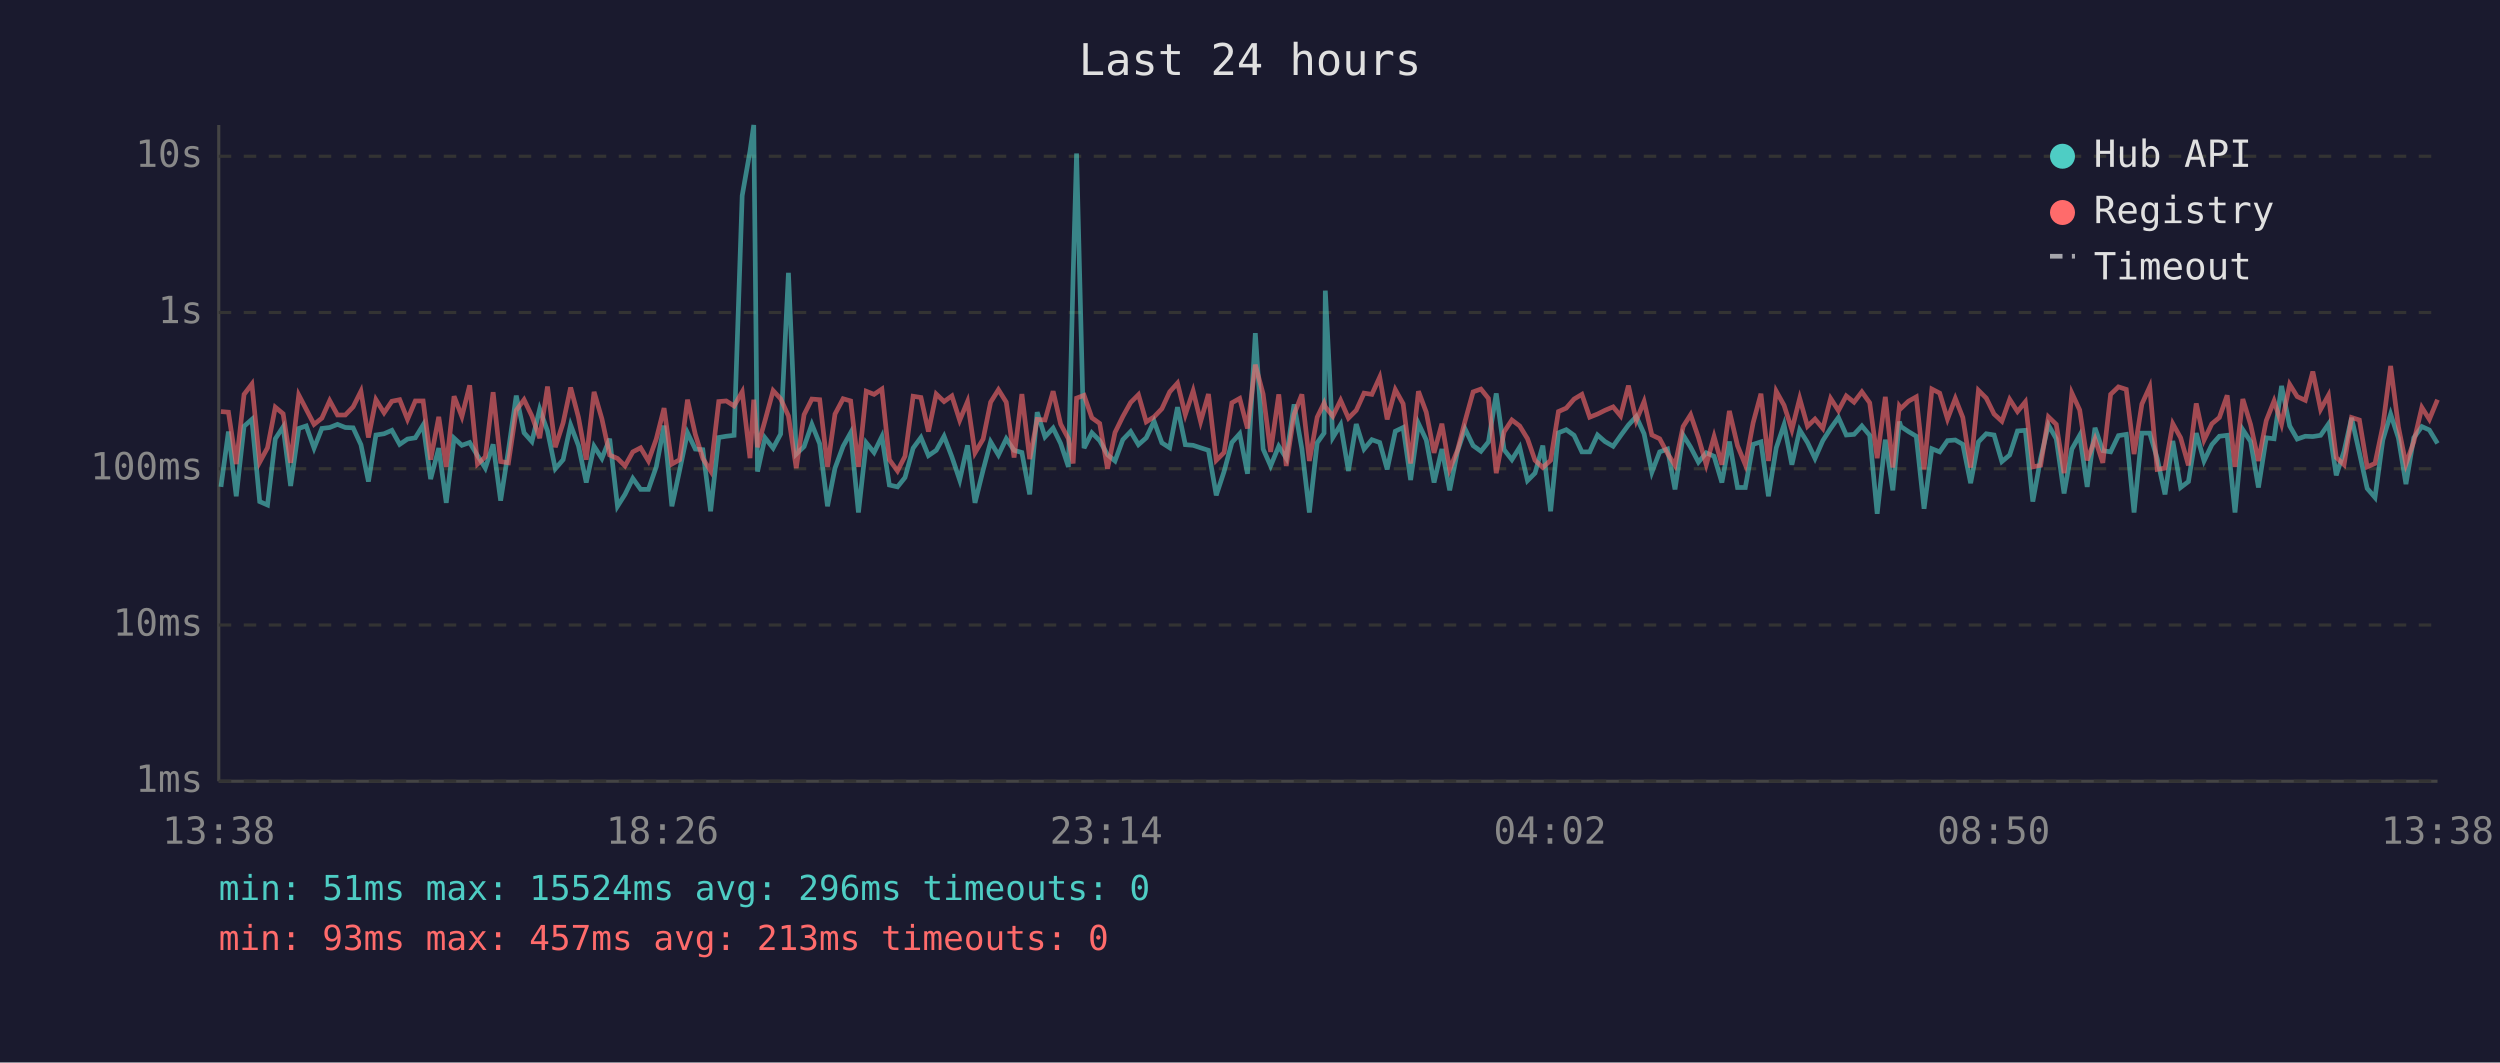
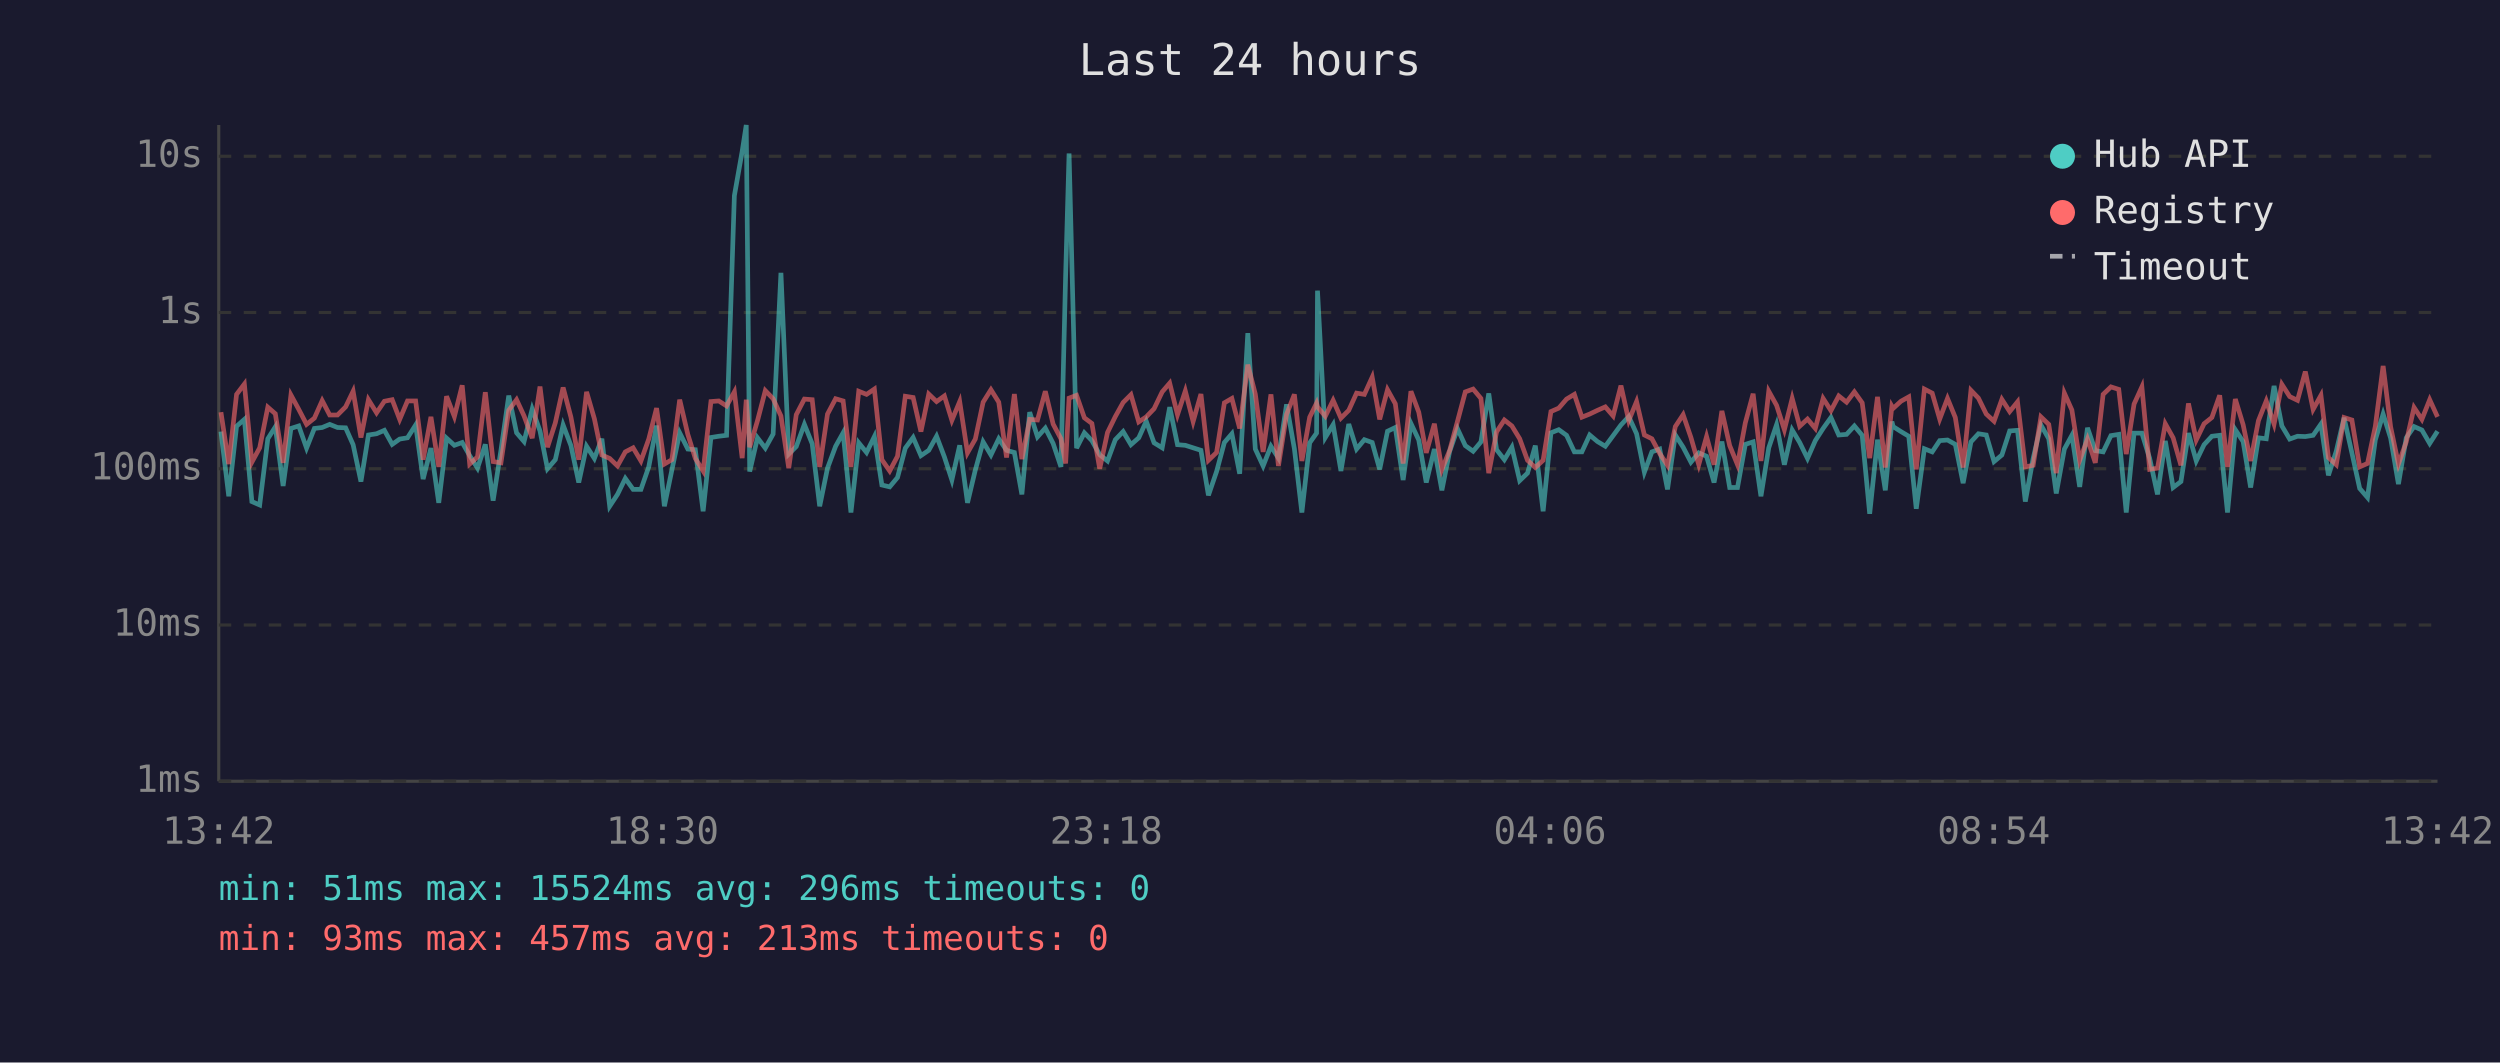
<svg xmlns="http://www.w3.org/2000/svg" viewBox="0 0 800 340" font-family="monospace" font-size="12">
  <rect width="800" height="340" fill="#1a1a2e" />
  <text x="400" y="24" fill="#e0e0e0" font-size="14" text-anchor="middle">Last 24 hours</text>
  <line x1="70" y1="40" x2="70" y2="250" stroke="#444" stroke-width="1" />
  <line x1="70" y1="250" x2="780" y2="250" stroke="#444" stroke-width="1" />
  <line x1="70" y1="250" x2="780" y2="250" stroke="#333" stroke-width="1" stroke-dasharray="4" />
  <text x="65" y="250" fill="#888" text-anchor="end" dominant-baseline="middle">1ms</text>
  <line x1="70" y1="200" x2="780" y2="200" stroke="#333" stroke-width="1" stroke-dasharray="4" />
  <text x="65" y="200" fill="#888" text-anchor="end" dominant-baseline="middle">10ms</text>
  <line x1="70" y1="150" x2="780" y2="150" stroke="#333" stroke-width="1" stroke-dasharray="4" />
  <text x="65" y="150" fill="#888" text-anchor="end" dominant-baseline="middle">100ms</text>
  <line x1="70" y1="100" x2="780" y2="100" stroke="#333" stroke-width="1" stroke-dasharray="4" />
  <text x="65" y="100" fill="#888" text-anchor="end" dominant-baseline="middle">1s</text>
  <line x1="70" y1="50" x2="780" y2="50" stroke="#333" stroke-width="1" stroke-dasharray="4" />
  <text x="65" y="50" fill="#888" text-anchor="end" dominant-baseline="middle">10s</text>
-   <text x="70" y="270" fill="#888" text-anchor="middle">13:38</text>
-   <text x="212" y="270" fill="#888" text-anchor="middle">18:26</text>
-   <text x="354" y="270" fill="#888" text-anchor="middle">23:14</text>
-   <text x="496" y="270" fill="#888" text-anchor="middle">04:02</text>
-   <text x="638" y="270" fill="#888" text-anchor="middle">08:50</text>
-   <text x="780" y="270" fill="#888" text-anchor="middle">13:38</text>
-   <polyline points="70.7,155.8 73.1,138.1 75.6,158.8 78.1,136.4 80.6,134.2 83.1,160.5 85.6,161.6 88.1,140.4 90.6,136.6 93.0,155.5 95.6,137.1 98.0,136.3 100.5,143.4 103.0,137.1 105.5,136.8 108.0,135.8 110.5,136.8 113.0,136.9 115.5,142.3 117.9,154.1 120.3,139.2 122.9,138.8 125.4,137.7 127.9,142.2 130.4,140.5 132.9,140.1 135.4,136.0 137.8,153.3 140.4,143.4 142.8,160.9 145.3,140.2 147.8,142.5 150.3,141.6 152.8,145.8 155.3,149.8 157.8,142.2 160.2,160.2 162.7,144.1 165.2,126.6 167.7,138.5 170.2,141.3 172.7,130.9 175.2,137.9 177.7,150.0 180.2,147.1 182.6,136.0 185.1,142.6 187.6,154.4 190.1,142.8 192.6,146.7 195.1,140.4 197.6,162.0 200.0,158.2 202.5,153.1 205.0,156.6 207.5,156.6 210.0,149.4 212.5,136.2 215.0,162.0 217.5,150.4 220.0,138.5 222.5,143.7 224.9,143.9 227.4,163.6 230.0,140.0 232.4,139.6 234.9,139.3 237.5,62.6 240.0,48.4 241.2,40.0 242.4,150.9 244.8,140.1 247.4,143.4 249.8,138.9 252.3,87.3 254.8,145.3 257.3,142.9 259.8,135.8 262.3,142.0 264.8,162.0 267.2,149.8 269.8,142.8 272.2,138.5 274.7,164.0 277.2,141.7 279.7,144.8 282.2,139.7 284.6,155.2 287.2,155.8 289.6,152.8 292.2,143.4 294.7,140.0 297.1,145.8 299.6,144.1 302.1,139.6 304.6,146.2 307.1,153.6 309.6,142.5 312.0,160.9 314.6,150.4 317.0,141.4 319.5,145.6 322.0,140.4 324.5,144.1 327.0,144.8 329.5,158.2 331.9,131.9 334.4,139.8 337.0,137.0 339.4,141.9 341.9,149.4 343.4,88.2 344.5,49.1 346.9,143.4 349.4,138.5 351.9,141.0 354.4,145.5 356.8,147.5 359.3,140.7 361.8,138.1 364.3,142.3 366.8,140.1 369.3,134.8 371.8,141.7 374.3,143.3 376.8,130.3 379.3,142.3 381.8,142.5 384.2,143.3 386.7,144.1 389.2,158.5 391.7,150.9 394.2,141.6 396.7,138.8 399.2,151.6 401.7,106.6 404.2,143.7 406.6,149.1 409.2,142.8 411.6,146.6 414.1,129.4 416.6,143.6 419.0,164.0 421.5,141.7 423.7,138.6 424.1,93.0 426.5,140.0 429.0,135.9 431.5,150.7 434.0,135.7 436.5,143.7 439.0,140.7 441.5,141.6 443.9,150.2 446.5,138.0 449.0,136.8 451.4,153.6 453.9,135.5 456.4,140.8 458.9,154.4 461.4,143.7 463.9,156.9 466.4,144.4 468.8,137.2 471.4,142.6 473.9,144.4 476.3,141.4 478.8,125.9 481.3,143.9 483.8,147.1 486.3,143.1 488.8,153.8 491.2,151.4 493.7,142.6 496.2,163.6 498.7,138.5 501.2,137.5 503.7,139.3 506.2,144.6 508.7,144.6 511.2,139.2 513.6,141.3 516.2,142.8 518.6,139.4 521.1,136.0 523.6,133.3 526.1,138.8 528.6,151.1 531.1,144.6 533.6,143.7 536.0,156.6 538.6,139.2 541.0,143.1 543.5,147.9 546.0,144.9 548.5,146.0 551.0,154.4 553.4,141.3 556.0,156.0 558.5,156.0 561.0,142.2 563.5,141.4 565.9,158.8 568.4,143.3 570.9,135.9 573.4,148.7 575.9,137.6 578.4,141.6 580.8,146.7 583.3,141.0 585.8,137.1 588.3,133.6 590.8,139.2 593.3,139.0 595.8,136.3 598.3,139.3 600.7,164.4 603.3,140.7 605.7,156.9 607.8,134.9 608.3,136.5 610.7,138.1 613.2,139.6 615.7,162.8 618.2,143.6 620.7,144.6 623.2,141.0 625.7,140.8 628.1,142.2 630.6,154.6 633.1,141.4 635.6,138.8 638.1,139.2 640.6,147.7 643.1,145.6 645.6,137.9 648.1,137.7 650.5,160.5 653.0,146.7 655.5,136.0 658.0,140.4 660.5,157.9 663.0,143.7 665.5,139.3 667.9,155.8 670.4,136.9 672.9,144.2 675.4,144.6 677.9,139.4 680.4,139.0 682.9,164.0 685.4,138.6 687.9,138.6 690.3,146.7 692.8,158.2 695.3,141.1 697.8,156.0 700.3,154.1 702.8,138.6 705.3,147.5 707.8,142.3 710.2,139.6 712.7,139.3 715.2,164.0 717.7,137.5 720.2,141.3 722.7,156.0 725.2,140.1 727.7,140.4 730.1,123.5 732.7,136.3 735.1,140.5 737.7,139.6 740.1,139.7 742.6,139.3 745.1,135.7 747.6,152.1 750.1,144.4 752.5,133.7 755.0,144.9 757.5,156.3 760.0,159.2 762.5,140.8 765.0,132.5 767.5,140.2 769.9,154.9 772.4,140.1 775.0,136.5 777.4,137.6 780.0,141.9" fill="none" stroke="#4ecdc4" stroke-width="1.5" opacity="0.6" />
-   <polyline points="70.7,131.7 73.1,131.9 75.6,148.5 78.1,126.2 80.6,122.9 83.1,147.9 85.6,143.3 88.1,130.3 90.6,132.4 93.0,148.1 95.6,126.4 98.0,131.0 100.5,135.8 103.0,133.8 105.5,128.2 108.0,132.8 110.5,132.8 113.0,130.2 115.5,125.2 117.9,140.0 120.3,127.9 122.9,132.1 125.4,128.4 127.9,127.9 130.4,134.2 132.9,128.3 135.4,128.3 137.8,147.1 140.4,133.4 142.8,149.4 145.3,126.8 147.8,133.3 150.3,123.3 152.8,148.5 155.3,146.2 157.8,125.5 160.2,147.7 162.7,148.1 165.2,131.3 167.7,127.9 170.2,133.1 172.7,140.2 175.2,123.7 177.7,143.1 180.2,135.3 182.6,124.0 185.1,133.5 187.6,147.1 190.1,125.4 192.6,134.0 195.1,145.6 197.6,146.7 200.0,149.1 202.5,144.6 205.0,143.3 207.5,147.5 210.0,140.5 212.5,130.6 215.0,148.5 217.5,147.1 220.0,127.9 222.5,139.0 224.9,146.7 227.4,150.7 230.0,128.5 232.4,128.3 234.9,129.9 237.5,125.4 240.0,146.6 241.2,127.9 242.4,143.1 244.8,134.6 247.4,125.0 249.8,127.6 252.3,133.1 254.8,149.8 257.3,132.7 259.8,127.7 262.3,127.9 264.8,149.4 267.2,132.5 269.8,127.6 272.2,128.3 274.7,149.4 277.2,125.2 279.7,126.2 282.2,124.5 284.6,147.1 287.2,150.7 289.6,146.0 292.2,126.8 294.7,127.2 297.1,138.1 299.6,126.1 302.1,128.5 304.6,126.7 307.1,134.5 309.6,128.5 312.0,144.9 314.6,140.5 317.0,128.7 319.5,124.7 322.0,128.7 324.5,146.4 327.0,126.1 329.5,146.9 331.9,134.2 334.4,134.4 337.0,125.2 339.4,135.7 341.9,140.4 343.4,148.3 344.5,127.4 346.9,126.5 349.4,133.7 351.9,135.5 354.4,150.0 356.8,138.4 359.3,133.3 361.8,128.8 364.3,126.3 366.8,135.0 369.3,133.4 371.8,130.8 374.3,125.4 376.8,122.6 379.3,132.7 381.8,125.1 384.2,134.9 386.7,126.1 389.2,147.3 391.7,144.8 394.2,128.9 396.7,127.5 399.2,137.1 401.7,116.7 404.2,126.1 406.6,144.6 409.2,126.2 411.6,149.1 414.1,132.6 416.6,126.2 419.0,147.5 421.5,133.5 423.7,129.0 424.1,130.2 426.5,133.2 429.0,128.1 431.5,133.8 434.0,131.3 436.5,125.8 439.0,126.2 441.5,120.7 443.9,134.2 446.5,124.7 449.0,129.2 451.4,148.3 453.9,125.2 456.4,131.9 458.9,144.9 461.4,135.6 463.9,150.2 466.4,144.1 468.8,134.8 471.4,125.4 473.9,124.5 476.3,127.5 478.8,151.4 481.3,138.2 483.8,134.4 486.3,136.3 488.8,140.4 491.2,147.3 493.7,149.6 496.2,147.3 498.7,131.7 501.2,130.6 503.7,127.7 506.2,126.2 508.7,133.5 511.2,132.5 513.6,131.3 516.2,130.2 518.6,133.1 521.1,123.4 523.6,134.6 526.1,128.5 528.6,139.2 531.1,140.4 533.6,145.1 536.0,148.9 538.6,136.5 541.0,132.7 543.5,140.0 546.0,148.7 548.5,139.7 551.0,148.7 553.4,131.5 556.0,142.6 558.5,148.7 561.0,135.3 563.5,126.0 565.9,147.5 568.4,125.2 570.9,129.7 573.4,137.5 575.9,127.5 578.4,136.4 580.8,134.1 583.3,137.1 585.8,127.5 588.3,131.4 590.8,126.7 593.3,128.7 595.8,125.4 598.3,128.9 600.7,146.6 603.3,127.0 605.7,149.6 607.8,130.0 608.3,130.7 610.7,128.4 613.2,127.0 615.7,150.2 618.2,124.5 620.7,125.8 623.2,134.1 625.7,127.5 628.1,133.6 630.6,149.6 633.1,124.9 635.6,127.4 638.1,132.5 640.6,134.8 643.1,127.8 645.6,131.7 648.1,128.6 650.5,149.4 653.0,148.9 655.5,133.4 658.0,135.8 660.5,151.4 663.0,125.8 665.5,131.2 667.9,147.3 670.4,140.5 672.9,148.1 675.4,126.2 677.9,123.8 680.4,124.6 682.9,145.3 685.4,129.3 687.9,123.8 690.3,150.2 692.8,149.8 695.3,135.6 697.8,140.1 700.3,148.9 702.8,129.1 705.3,140.8 707.8,135.6 710.2,133.6 712.7,126.5 715.2,149.4 717.7,127.7 720.2,135.9 722.7,147.5 725.2,134.6 727.7,128.3 730.1,135.7 732.7,123.0 735.1,126.9 737.7,128.1 740.1,118.9 742.6,131.0 745.1,126.5 747.6,146.4 750.1,148.7 752.5,133.6 755.0,134.4 757.5,149.4 760.0,148.3 762.5,136.4 765.0,117.1 767.5,136.6 769.9,148.5 772.4,141.4 775.0,130.4 777.4,134.2 780.0,127.9" fill="none" stroke="#ff6b6b" stroke-width="1.5" opacity="0.6" />
+   <text x="70" y="270" fill="#888" text-anchor="middle">13:42</text>
+   <text x="212" y="270" fill="#888" text-anchor="middle">18:30</text>
+   <text x="354" y="270" fill="#888" text-anchor="middle">23:18</text>
+   <text x="496" y="270" fill="#888" text-anchor="middle">04:06</text>
+   <text x="638" y="270" fill="#888" text-anchor="middle">08:54</text>
+   <text x="780" y="270" fill="#888" text-anchor="middle">13:42</text>
+   <polyline points="70.7,138.1 73.2,158.8 75.7,136.4 78.2,134.2 80.6,160.5 83.1,161.6 85.7,140.4 88.1,136.6 90.6,155.5 93.1,137.1 95.6,136.3 98.1,143.4 100.6,137.1 103.1,136.8 105.5,135.8 108.0,136.8 110.6,136.9 113.0,142.3 115.5,154.1 117.9,139.2 120.5,138.8 123.0,137.7 125.5,142.2 127.9,140.5 130.4,140.1 133.0,136.0 135.4,153.3 137.9,143.4 140.4,160.9 142.9,140.2 145.4,142.5 147.9,141.6 150.3,145.8 152.8,149.8 155.3,142.2 157.8,160.2 160.3,144.1 162.8,126.6 165.3,138.5 167.7,141.3 170.3,130.9 172.8,137.9 175.2,150.0 177.7,147.1 180.2,136.0 182.7,142.6 185.2,154.4 187.7,142.8 190.2,146.7 192.6,140.4 195.1,162.0 197.6,158.2 200.1,153.1 202.6,156.6 205.1,156.6 207.6,149.4 210.1,136.2 212.6,162.0 215.0,150.4 217.5,138.5 220.1,143.7 222.5,143.9 225.0,163.6 227.5,140.0 230.0,139.6 232.5,139.3 235.0,62.6 237.5,48.4 238.8,40.0 239.9,150.9 242.4,140.1 244.9,143.4 247.4,138.9 249.9,87.3 252.4,145.3 254.8,142.9 257.4,135.8 259.9,142.0 262.3,162.0 264.8,149.8 267.4,142.8 269.8,138.5 272.3,164.0 274.8,141.7 277.3,144.8 279.8,139.7 282.2,155.2 284.7,155.8 287.2,152.8 289.7,143.4 292.2,140.0 294.7,145.8 297.2,144.1 299.7,139.6 302.2,146.2 304.6,153.6 307.1,142.5 309.6,160.9 312.1,150.4 314.6,141.4 317.1,145.6 319.6,140.4 322.1,144.1 324.6,144.8 327.0,158.2 329.5,131.9 332.0,139.8 334.5,137.0 337.0,141.9 339.5,149.4 341.0,88.2 342.1,49.1 344.5,143.4 347.0,138.5 349.4,141.0 351.9,145.5 354.4,147.5 356.9,140.7 359.4,138.1 361.9,142.3 364.4,140.1 366.8,134.8 369.3,141.7 371.9,143.3 374.3,130.3 376.8,142.3 379.3,142.5 381.8,143.3 384.3,144.1 386.7,158.5 389.3,150.9 391.8,141.6 394.2,138.8 396.7,151.6 399.3,106.6 401.7,143.7 404.2,149.1 406.7,142.8 409.1,146.6 411.7,129.4 414.2,143.6 416.6,164.0 419.1,141.7 421.3,138.6 421.6,93.0 424.1,140.0 426.6,135.9 429.1,150.7 431.6,135.7 434.1,143.7 436.6,140.7 439.1,141.6 441.5,150.2 444.0,138.0 446.5,136.8 449.0,153.6 451.5,135.5 454.0,140.8 456.4,154.4 459.0,143.7 461.4,156.9 463.9,144.4 466.4,137.2 468.9,142.6 471.4,144.4 473.9,141.4 476.4,125.9 478.9,143.9 481.4,147.1 483.8,143.1 486.3,153.8 488.8,151.4 491.3,142.6 493.8,163.6 496.3,138.5 498.8,137.5 501.3,139.3 503.8,144.6 506.2,144.6 508.7,139.2 511.2,141.3 513.7,142.8 516.2,139.4 518.7,136.0 521.2,133.3 523.7,138.8 526.2,151.1 528.6,144.6 531.1,143.7 533.6,156.6 536.1,139.2 538.6,143.1 541.1,147.9 543.6,144.9 546.1,146.0 548.5,154.4 551.0,141.3 553.5,156.0 556.0,156.0 558.5,142.2 561.0,141.4 563.5,158.8 566.0,143.3 568.5,135.9 571.0,148.7 573.5,137.6 575.9,141.6 578.4,146.7 580.9,141.0 583.4,137.1 585.9,133.6 588.4,139.2 590.9,139.0 593.4,136.3 595.9,139.3 598.3,164.4 600.8,140.7 603.3,156.9 605.4,134.9 605.8,136.5 608.3,138.1 610.8,139.6 613.2,162.8 615.8,143.6 618.3,144.6 620.7,141.0 623.2,140.8 625.7,142.2 628.2,154.6 630.7,141.4 633.1,138.8 635.6,139.2 638.1,147.7 640.6,145.6 643.1,137.9 645.6,137.7 648.1,160.5 650.6,146.7 653.1,136.0 655.6,140.4 658.0,157.9 660.6,143.7 663.0,139.3 665.5,155.8 668.0,136.9 670.5,144.2 673.0,144.6 675.5,139.4 678.0,139.0 680.4,164.0 682.9,138.6 685.4,138.6 687.9,146.7 690.4,158.2 692.9,141.1 695.4,156.0 697.9,154.1 700.3,138.6 702.8,147.5 705.3,142.3 707.8,139.6 710.3,139.3 712.8,164.0 715.3,137.5 717.8,141.3 720.2,156.0 722.7,140.1 725.2,140.4 727.7,123.5 730.2,136.3 732.7,140.5 735.2,139.6 737.7,139.7 740.2,139.3 742.7,135.7 745.1,152.1 747.6,144.4 750.1,133.7 752.6,144.9 755.1,156.3 757.6,159.2 760.1,140.8 762.6,132.5 765.0,140.2 767.5,154.9 770.0,140.1 772.5,136.5 775.0,137.6 777.5,141.9 780.0,138.0" fill="none" stroke="#4ecdc4" stroke-width="1.5" opacity="0.6" />
+   <polyline points="70.7,131.9 73.2,148.5 75.7,126.2 78.2,122.9 80.6,147.9 83.1,143.3 85.7,130.3 88.1,132.4 90.6,148.1 93.1,126.4 95.6,131.0 98.1,135.8 100.6,133.8 103.1,128.2 105.5,132.8 108.0,132.8 110.6,130.2 113.0,125.2 115.5,140.0 117.9,127.9 120.5,132.1 123.0,128.4 125.5,127.9 127.9,134.2 130.4,128.3 133.0,128.3 135.4,147.1 137.9,133.4 140.4,149.4 142.9,126.8 145.4,133.3 147.9,123.3 150.3,148.5 152.8,146.2 155.3,125.5 157.8,147.7 160.3,148.1 162.8,131.3 165.3,127.9 167.7,133.1 170.3,140.2 172.8,123.7 175.2,143.1 177.7,135.3 180.2,124.0 182.7,133.5 185.2,147.1 187.7,125.4 190.2,134.0 192.6,145.6 195.1,146.7 197.6,149.1 200.1,144.6 202.6,143.3 205.1,147.5 207.6,140.5 210.1,130.6 212.6,148.5 215.0,147.1 217.5,127.9 220.1,139.0 222.5,146.7 225.0,150.7 227.5,128.5 230.0,128.3 232.5,129.9 235.0,125.4 237.5,146.6 238.8,127.9 239.9,143.1 242.4,134.6 244.9,125.0 247.4,127.6 249.9,133.1 252.4,149.8 254.8,132.7 257.4,127.7 259.9,127.9 262.3,149.4 264.8,132.5 267.4,127.6 269.8,128.3 272.3,149.4 274.8,125.2 277.3,126.2 279.8,124.5 282.2,147.1 284.7,150.7 287.2,146.0 289.7,126.8 292.2,127.2 294.7,138.1 297.2,126.1 299.7,128.5 302.2,126.7 304.6,134.5 307.1,128.5 309.6,144.9 312.1,140.5 314.6,128.7 317.1,124.7 319.6,128.7 322.1,146.4 324.6,126.1 327.0,146.9 329.5,134.2 332.0,134.4 334.5,125.2 337.0,135.7 339.5,140.4 341.0,148.3 342.1,127.4 344.5,126.5 347.0,133.7 349.4,135.5 351.9,150.0 354.4,138.4 356.9,133.3 359.4,128.8 361.9,126.3 364.4,135.0 366.8,133.4 369.3,130.8 371.9,125.4 374.3,122.6 376.8,132.7 379.3,125.1 381.8,134.9 384.3,126.1 386.7,147.3 389.3,144.8 391.8,128.9 394.2,127.5 396.7,137.1 399.3,116.7 401.7,126.1 404.2,144.6 406.7,126.2 409.1,149.1 411.7,132.6 414.2,126.2 416.6,147.5 419.1,133.5 421.3,129.0 421.6,130.2 424.1,133.2 426.6,128.1 429.1,133.8 431.6,131.3 434.1,125.8 436.6,126.2 439.1,120.7 441.5,134.2 444.0,124.7 446.5,129.2 449.0,148.3 451.5,125.2 454.0,131.9 456.4,144.9 459.0,135.6 461.4,150.2 463.9,144.1 466.4,134.8 468.9,125.4 471.4,124.5 473.9,127.5 476.4,151.4 478.9,138.2 481.4,134.4 483.8,136.3 486.3,140.4 488.8,147.3 491.3,149.6 493.8,147.3 496.3,131.7 498.8,130.6 501.3,127.7 503.8,126.2 506.2,133.5 508.7,132.5 511.2,131.3 513.7,130.2 516.2,133.1 518.7,123.4 521.2,134.6 523.7,128.5 526.2,139.2 528.6,140.4 531.1,145.1 533.6,148.9 536.1,136.5 538.6,132.7 541.1,140.0 543.6,148.7 546.1,139.7 548.5,148.7 551.0,131.5 553.5,142.6 556.0,148.7 558.5,135.3 561.0,126.0 563.5,147.5 566.0,125.2 568.5,129.7 571.0,137.5 573.5,127.5 575.9,136.4 578.4,134.1 580.9,137.1 583.4,127.5 585.9,131.4 588.4,126.7 590.9,128.7 593.4,125.4 595.9,128.9 598.3,146.6 600.8,127.0 603.3,149.6 605.4,130.0 605.8,130.7 608.3,128.4 610.8,127.0 613.2,150.2 615.8,124.5 618.3,125.8 620.7,134.1 623.2,127.5 625.7,133.6 628.2,149.6 630.7,124.9 633.1,127.4 635.6,132.5 638.1,134.8 640.6,127.8 643.1,131.7 645.6,128.6 648.1,149.4 650.6,148.9 653.1,133.4 655.6,135.8 658.0,151.4 660.6,125.8 663.0,131.2 665.5,147.3 668.0,140.5 670.5,148.1 673.0,126.2 675.5,123.8 678.0,124.6 680.4,145.3 682.9,129.3 685.4,123.8 687.9,150.2 690.4,149.8 692.9,135.6 695.4,140.1 697.9,148.9 700.3,129.1 702.8,140.8 705.3,135.6 707.8,133.6 710.3,126.5 712.8,149.4 715.3,127.7 717.8,135.9 720.2,147.5 722.7,134.6 725.2,128.3 727.7,135.7 730.2,123.0 732.7,126.9 735.2,128.1 737.7,118.9 740.2,131.0 742.7,126.5 745.1,146.4 747.6,148.7 750.1,133.6 752.6,134.4 755.1,149.4 757.6,148.3 760.1,136.4 762.6,117.1 765.0,136.6 767.5,148.5 770.0,141.4 772.5,130.4 775.0,134.2 777.5,127.9 780.0,133.4" fill="none" stroke="#ff6b6b" stroke-width="1.5" opacity="0.6" />
  <circle cx="660" cy="50" r="4" fill="#4ecdc4" />
  <text x="670" y="50" fill="#e0e0e0" dominant-baseline="middle">Hub API</text>
  <circle cx="660" cy="68" r="4" fill="#ff6b6b" />
  <text x="670" y="68" fill="#e0e0e0" dominant-baseline="middle">Registry</text>
  <line x1="656" y1="82" x2="664" y2="82" stroke="#e0e0e0" stroke-width="1.5" stroke-dasharray="4,3" opacity="0.7" />
  <text x="670" y="86" fill="#e0e0e0" dominant-baseline="middle">Timeout</text>
  <text x="70" y="288" fill="#4ecdc4" font-size="11">min: 51ms  max: 15524ms  avg: 296ms  timeouts: 0</text>
  <text x="70" y="304" fill="#ff6b6b" font-size="11">min: 93ms  max: 457ms  avg: 213ms  timeouts: 0</text>
</svg>
